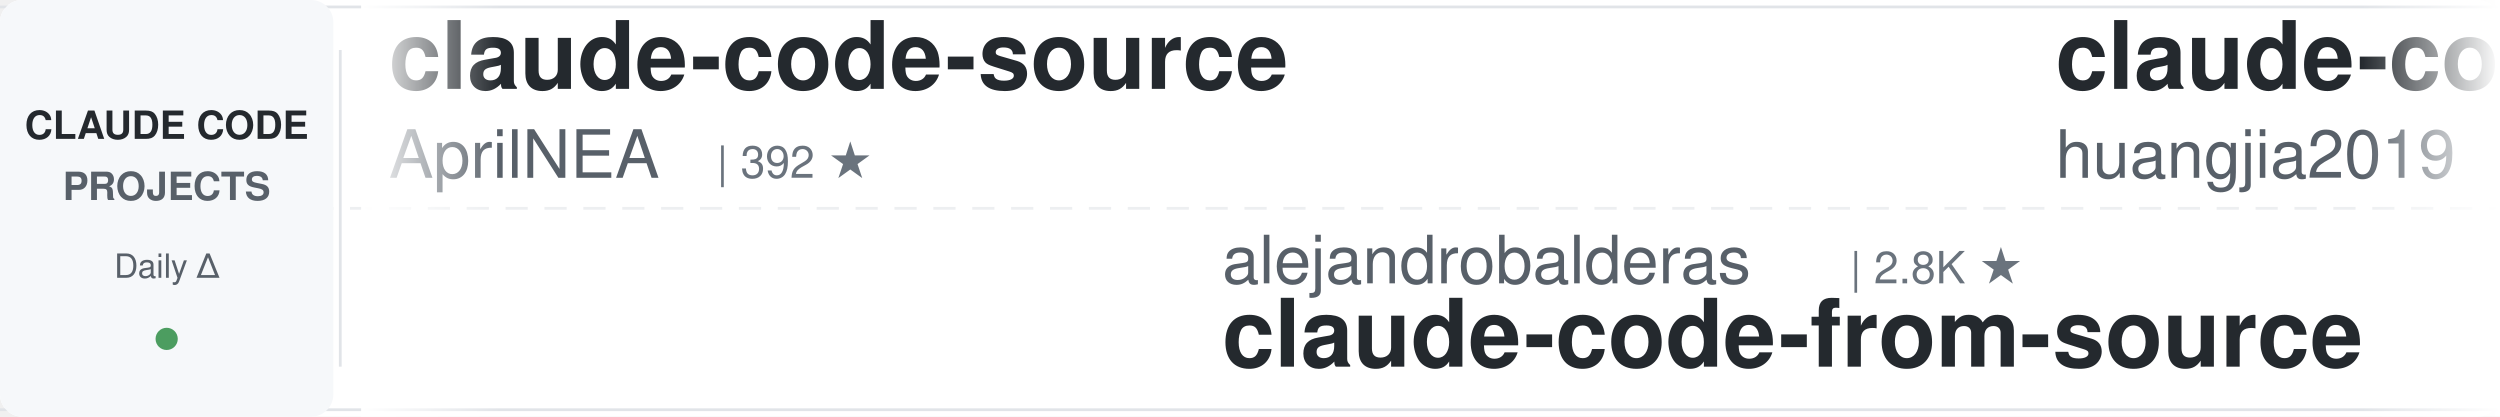
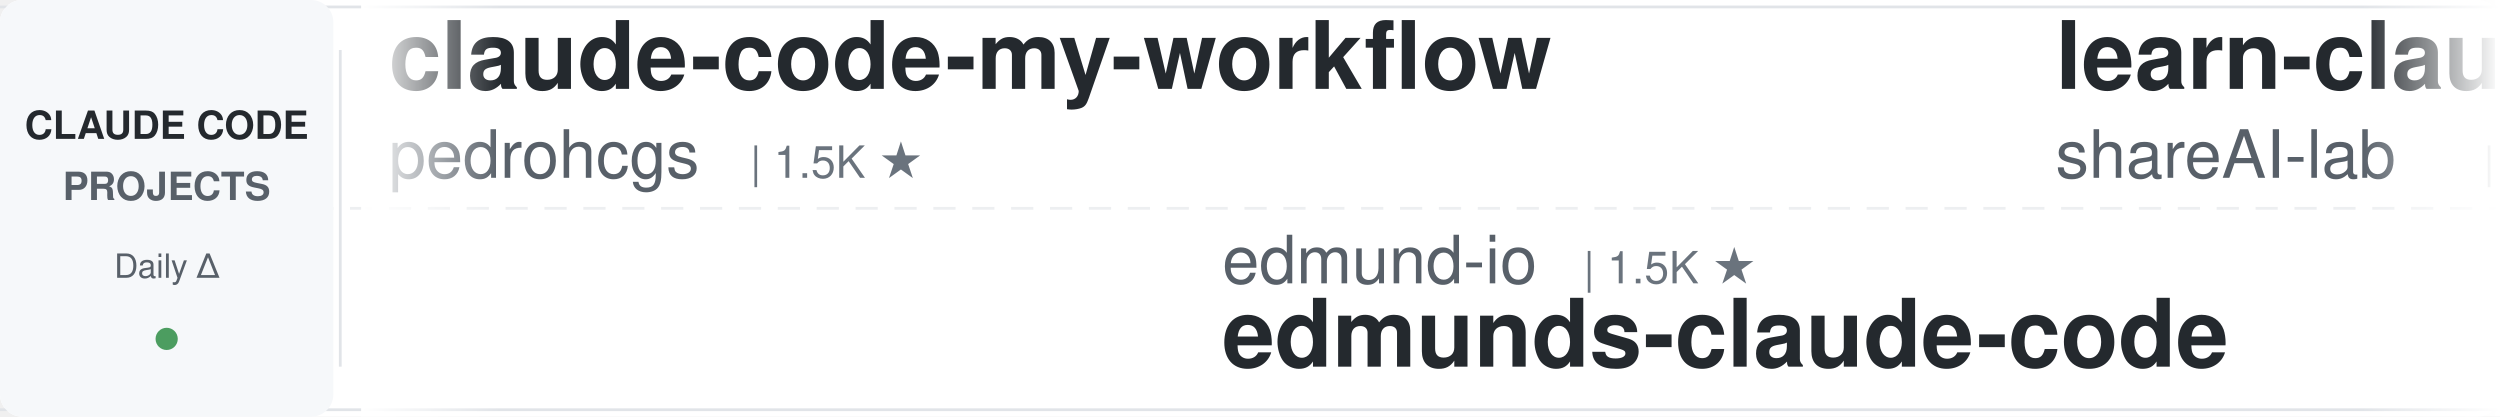
<svg xmlns="http://www.w3.org/2000/svg" width="900" height="150">
  <defs>
    <linearGradient id="leftFade" x1="0%" y1="0%" x2="100%" y2="0%">
      <stop offset="0%" style="stop-color:#ffffff;stop-opacity:1" />
      <stop offset="100%" style="stop-color:#ffffff;stop-opacity:0" />
    </linearGradient>
    <linearGradient id="rightFade" x1="0%" y1="0%" x2="100%" y2="0%">
      <stop offset="0%" style="stop-color:#ffffff;stop-opacity:0" />
      <stop offset="100%" style="stop-color:#ffffff;stop-opacity:1" />
    </linearGradient>
  </defs>
  <rect width="900" height="150" fill="#ffffff" rx="8" />
  <rect x="0" y="2" width="900" height="1" fill="#e1e4e8" />
  <rect x="0" y="147" width="900" height="1" fill="#e1e4e8" />
  <line x1="0" y1="75" x2="900" y2="75" stroke="#e1e4e8" stroke-width="1" stroke-dasharray="8 6" opacity="0.6" />
  <rect x="0" y="0" width="120" height="150" fill="#f6f8fa" rx="8" />
  <text x="60" y="50" font-family="-apple-system, BlinkMacSystemFont, 'Segoe UI', Helvetica, Arial, sans-serif" font-size="14" font-weight="600" fill="#24292e" text-anchor="middle">CLAUDE CODE</text>
  <text x="60" y="72" font-family="-apple-system, BlinkMacSystemFont, 'Segoe UI', Helvetica, Arial, sans-serif" font-size="14" font-weight="600" fill="#586069" text-anchor="middle">PROJECTS</text>
  <text x="60" y="100" font-family="-apple-system, BlinkMacSystemFont, 'Segoe UI', Helvetica, Arial, sans-serif" font-size="12" font-weight="500" fill="#586069" text-anchor="middle">Daily Δ</text>
  <circle cx="60" cy="122" r="4" fill="#22863a" opacity="0.8" />
  <rect x="122" y="18" width="1" height="114" fill="#e1e4e8" />
  <clipPath id="tickerClip">
    <rect x="130" y="0" width="770" height="150" />
  </clipPath>
  <g clip-path="url(#tickerClip)">
    <g id="tickerItems">
      <animateTransform attributeName="transform" attributeType="XML" type="translate" from="0 0" to="-3000 0" dur="54s" repeatCount="indefinite" />
      <g transform="translate(0, 0)">
-         <text x="140" y="32" font-family="-apple-system, BlinkMacSystemFont, 'Segoe UI', Helvetica, Arial, sans-serif" font-size="34" font-weight="600" fill="#24292e">claude-code-source</text>
-         <text x="140" y="64" font-family="-apple-system, BlinkMacSystemFont, 'Segoe UI', Helvetica, Arial, sans-serif" font-size="24" font-weight="400" fill="#586069">AprilNEA</text>
-         <text x="258" y="64" font-family="-apple-system, BlinkMacSystemFont, 'Segoe UI', Helvetica, Arial, sans-serif" font-size="16" font-weight="500" fill="#6a737d">| 392 ★</text>
+         <text x="140" y="32" font-family="-apple-system, BlinkMacSystemFont, 'Segoe UI', Helvetica, Arial, sans-serif" font-size="34" font-weight="600" fill="#24292e">claude-code-my-workflow</text>
+         <text x="140" y="64" font-family="-apple-system, BlinkMacSystemFont, 'Segoe UI', Helvetica, Arial, sans-serif" font-size="24" font-weight="400" fill="#586069">pedrohcgs</text>
+         <text x="270" y="64" font-family="-apple-system, BlinkMacSystemFont, 'Segoe UI', Helvetica, Arial, sans-serif" font-size="16" font-weight="500" fill="#6a737d">| 1.5K ★</text>
      </g>
      <g transform="translate(300, 0)">
-         <text x="140" y="102" font-family="-apple-system, BlinkMacSystemFont, 'Segoe UI', Helvetica, Arial, sans-serif" font-size="24" font-weight="400" fill="#586069">alejandrobalderas</text>
-         <text x="366" y="102" font-family="-apple-system, BlinkMacSystemFont, 'Segoe UI', Helvetica, Arial, sans-serif" font-size="16" font-weight="500" fill="#6a737d">| 2.8K ★</text>
-         <text x="140" y="132" font-family="-apple-system, BlinkMacSystemFont, 'Segoe UI', Helvetica, Arial, sans-serif" font-size="34" font-weight="600" fill="#24292e">claude-code-from-source</text>
+         <text x="140" y="102" font-family="-apple-system, BlinkMacSystemFont, 'Segoe UI', Helvetica, Arial, sans-serif" font-size="24" font-weight="400" fill="#586069">edmund-io</text>
+         <text x="270" y="102" font-family="-apple-system, BlinkMacSystemFont, 'Segoe UI', Helvetica, Arial, sans-serif" font-size="16" font-weight="500" fill="#6a737d">| 1.5K ★</text>
+         <text x="140" y="132" font-family="-apple-system, BlinkMacSystemFont, 'Segoe UI', Helvetica, Arial, sans-serif" font-size="34" font-weight="600" fill="#24292e">edmunds-claude-code</text>
      </g>
      <g transform="translate(600, 0)">
-         <text x="140" y="32" font-family="-apple-system, BlinkMacSystemFont, 'Segoe UI', Helvetica, Arial, sans-serif" font-size="34" font-weight="600" fill="#24292e">claude-code-engineering</text>
-         <text x="140" y="64" font-family="-apple-system, BlinkMacSystemFont, 'Segoe UI', Helvetica, Arial, sans-serif" font-size="24" font-weight="400" fill="#586069">huangjia2019</text>
-         <text x="306" y="64" font-family="-apple-system, BlinkMacSystemFont, 'Segoe UI', Helvetica, Arial, sans-serif" font-size="16" font-weight="500" fill="#6a737d">| 1.1K ★</text>
+         <text x="140" y="32" font-family="-apple-system, BlinkMacSystemFont, 'Segoe UI', Helvetica, Arial, sans-serif" font-size="34" font-weight="600" fill="#24292e">learn-claude-code</text>
+         <text x="140" y="64" font-family="-apple-system, BlinkMacSystemFont, 'Segoe UI', Helvetica, Arial, sans-serif" font-size="24" font-weight="400" fill="#586069">shareAI-lab</text>
+         <text x="294" y="64" font-family="-apple-system, BlinkMacSystemFont, 'Segoe UI', Helvetica, Arial, sans-serif" font-size="16" font-weight="500" fill="#6a737d">| 75.8K ★</text>
      </g>
      <g transform="translate(900, 0)">
-         <text x="140" y="102" font-family="-apple-system, BlinkMacSystemFont, 'Segoe UI', Helvetica, Arial, sans-serif" font-size="24" font-weight="400" fill="#586069">diet103</text>
-         <text x="246" y="102" font-family="-apple-system, BlinkMacSystemFont, 'Segoe UI', Helvetica, Arial, sans-serif" font-size="16" font-weight="500" fill="#6a737d">| 10.0K ★</text>
-         <text x="140" y="132" font-family="-apple-system, BlinkMacSystemFont, 'Segoe UI', Helvetica, Arial, sans-serif" font-size="34" font-weight="600" fill="#24292e">claude-code-infrastructu...</text>
+         <text x="140" y="102" font-family="-apple-system, BlinkMacSystemFont, 'Segoe UI', Helvetica, Arial, sans-serif" font-size="24" font-weight="400" fill="#586069">Windy3f3f3f3f</text>
+         <text x="318" y="102" font-family="-apple-system, BlinkMacSystemFont, 'Segoe UI', Helvetica, Arial, sans-serif" font-size="16" font-weight="500" fill="#6a737d">| 2.6K ★</text>
+         <text x="140" y="132" font-family="-apple-system, BlinkMacSystemFont, 'Segoe UI', Helvetica, Arial, sans-serif" font-size="34" font-weight="600" fill="#24292e">claude-code-from-scratch</text>
      </g>
      <g transform="translate(1200, 0)">
-         <text x="140" y="32" font-family="-apple-system, BlinkMacSystemFont, 'Segoe UI', Helvetica, Arial, sans-serif" font-size="34" font-weight="600" fill="#24292e">ralph-claude-code</text>
-         <text x="140" y="64" font-family="-apple-system, BlinkMacSystemFont, 'Segoe UI', Helvetica, Arial, sans-serif" font-size="24" font-weight="400" fill="#586069">frankbria</text>
-         <text x="270" y="64" font-family="-apple-system, BlinkMacSystemFont, 'Segoe UI', Helvetica, Arial, sans-serif" font-size="16" font-weight="500" fill="#6a737d">| 9.6K ★</text>
+         <text x="140" y="32" font-family="-apple-system, BlinkMacSystemFont, 'Segoe UI', Helvetica, Arial, sans-serif" font-size="34" font-weight="600" fill="#24292e">claude-code-router</text>
+         <text x="140" y="64" font-family="-apple-system, BlinkMacSystemFont, 'Segoe UI', Helvetica, Arial, sans-serif" font-size="24" font-weight="400" fill="#586069">musistudio</text>
+         <text x="282" y="64" font-family="-apple-system, BlinkMacSystemFont, 'Segoe UI', Helvetica, Arial, sans-serif" font-size="16" font-weight="500" fill="#6a737d">| 37.0K ★</text>
      </g>
      <g transform="translate(1500, 0)">
-         <text x="140" y="102" font-family="-apple-system, BlinkMacSystemFont, 'Segoe UI', Helvetica, Arial, sans-serif" font-size="24" font-weight="400" fill="#586069">anthropics</text>
-         <text x="282" y="102" font-family="-apple-system, BlinkMacSystemFont, 'Segoe UI', Helvetica, Arial, sans-serif" font-size="16" font-weight="500" fill="#6a737d">| 964 ★</text>
-         <text x="140" y="132" font-family="-apple-system, BlinkMacSystemFont, 'Segoe UI', Helvetica, Arial, sans-serif" font-size="34" font-weight="600" fill="#24292e">claude-code-base-action</text>
+         <text x="140" y="102" font-family="-apple-system, BlinkMacSystemFont, 'Segoe UI', Helvetica, Arial, sans-serif" font-size="24" font-weight="400" fill="#586069">frankbria</text>
+         <text x="270" y="102" font-family="-apple-system, BlinkMacSystemFont, 'Segoe UI', Helvetica, Arial, sans-serif" font-size="16" font-weight="500" fill="#6a737d">| 9.6K ★</text>
+         <text x="140" y="132" font-family="-apple-system, BlinkMacSystemFont, 'Segoe UI', Helvetica, Arial, sans-serif" font-size="34" font-weight="600" fill="#24292e">ralph-claude-code</text>
      </g>
      <g transform="translate(1800, 0)">
+         <text x="140" y="32" font-family="-apple-system, BlinkMacSystemFont, 'Segoe UI', Helvetica, Arial, sans-serif" font-size="34" font-weight="600" fill="#24292e">ECC</text>
+         <text x="140" y="64" font-family="-apple-system, BlinkMacSystemFont, 'Segoe UI', Helvetica, Arial, sans-serif" font-size="24" font-weight="400" fill="#586069">affaan-m</text>
+         <text x="258" y="64" font-family="-apple-system, BlinkMacSystemFont, 'Segoe UI', Helvetica, Arial, sans-serif" font-size="16" font-weight="500" fill="#6a737d">| 245.6K ★</text>
+       </g>
+       <g transform="translate(2100, 0)">
+         <text x="140" y="102" font-family="-apple-system, BlinkMacSystemFont, 'Segoe UI', Helvetica, Arial, sans-serif" font-size="24" font-weight="400" fill="#586069">simonw</text>
+         <text x="234" y="102" font-family="-apple-system, BlinkMacSystemFont, 'Segoe UI', Helvetica, Arial, sans-serif" font-size="16" font-weight="500" fill="#6a737d">| 1.7K ★</text>
+         <text x="140" y="132" font-family="-apple-system, BlinkMacSystemFont, 'Segoe UI', Helvetica, Arial, sans-serif" font-size="34" font-weight="600" fill="#24292e">claude-code-transcripts</text>
+       </g>
+       <g transform="translate(2400, 0)">
        <text x="140" y="32" font-family="-apple-system, BlinkMacSystemFont, 'Segoe UI', Helvetica, Arial, sans-serif" font-size="34" font-weight="600" fill="#24292e">claude-code-telegram</text>
        <text x="140" y="64" font-family="-apple-system, BlinkMacSystemFont, 'Segoe UI', Helvetica, Arial, sans-serif" font-size="24" font-weight="400" fill="#586069">RichardAtCT</text>
        <text x="294" y="64" font-family="-apple-system, BlinkMacSystemFont, 'Segoe UI', Helvetica, Arial, sans-serif" font-size="16" font-weight="500" fill="#6a737d">| 2.8K ★</text>
      </g>
-       <g transform="translate(2100, 0)">
-         <text x="140" y="102" font-family="-apple-system, BlinkMacSystemFont, 'Segoe UI', Helvetica, Arial, sans-serif" font-size="24" font-weight="400" fill="#586069">disler</text>
-         <text x="234" y="102" font-family="-apple-system, BlinkMacSystemFont, 'Segoe UI', Helvetica, Arial, sans-serif" font-size="16" font-weight="500" fill="#6a737d">| 1.7K ★</text>
-         <text x="140" y="132" font-family="-apple-system, BlinkMacSystemFont, 'Segoe UI', Helvetica, Arial, sans-serif" font-size="34" font-weight="600" fill="#24292e">pi-vs-claude-code</text>
-       </g>
-       <g transform="translate(2400, 0)">
-         <text x="140" y="32" font-family="-apple-system, BlinkMacSystemFont, 'Segoe UI', Helvetica, Arial, sans-serif" font-size="34" font-weight="600" fill="#24292e">claude-code-source</text>
-         <text x="140" y="64" font-family="-apple-system, BlinkMacSystemFont, 'Segoe UI', Helvetica, Arial, sans-serif" font-size="24" font-weight="400" fill="#586069">hangsman</text>
-         <text x="258" y="64" font-family="-apple-system, BlinkMacSystemFont, 'Segoe UI', Helvetica, Arial, sans-serif" font-size="16" font-weight="500" fill="#6a737d">| 792 ★</text>
-       </g>
      <g transform="translate(2700, 0)">
-         <text x="140" y="102" font-family="-apple-system, BlinkMacSystemFont, 'Segoe UI', Helvetica, Arial, sans-serif" font-size="24" font-weight="400" fill="#586069">liuup</text>
-         <text x="222" y="102" font-family="-apple-system, BlinkMacSystemFont, 'Segoe UI', Helvetica, Arial, sans-serif" font-size="16" font-weight="500" fill="#6a737d">| 3.9K ★</text>
-         <text x="140" y="132" font-family="-apple-system, BlinkMacSystemFont, 'Segoe UI', Helvetica, Arial, sans-serif" font-size="34" font-weight="600" fill="#24292e">claude-code-analysis</text>
+         <text x="140" y="102" font-family="-apple-system, BlinkMacSystemFont, 'Segoe UI', Helvetica, Arial, sans-serif" font-size="24" font-weight="400" fill="#586069">daymade</text>
+         <text x="246" y="102" font-family="-apple-system, BlinkMacSystemFont, 'Segoe UI', Helvetica, Arial, sans-serif" font-size="16" font-weight="500" fill="#6a737d">| 1.4K ★</text>
+         <text x="140" y="132" font-family="-apple-system, BlinkMacSystemFont, 'Segoe UI', Helvetica, Arial, sans-serif" font-size="34" font-weight="600" fill="#24292e">claude-code-skills</text>
      </g>
      <g transform="translate(3000, 0)">
-         <text x="140" y="32" font-family="-apple-system, BlinkMacSystemFont, 'Segoe UI', Helvetica, Arial, sans-serif" font-size="34" font-weight="600" fill="#24292e">claude-code-source</text>
-         <text x="140" y="64" font-family="-apple-system, BlinkMacSystemFont, 'Segoe UI', Helvetica, Arial, sans-serif" font-size="24" font-weight="400" fill="#586069">AprilNEA</text>
-         <text x="258" y="64" font-family="-apple-system, BlinkMacSystemFont, 'Segoe UI', Helvetica, Arial, sans-serif" font-size="16" font-weight="500" fill="#6a737d">| 392 ★</text>
+         <text x="140" y="32" font-family="-apple-system, BlinkMacSystemFont, 'Segoe UI', Helvetica, Arial, sans-serif" font-size="34" font-weight="600" fill="#24292e">claude-code-my-workflow</text>
+         <text x="140" y="64" font-family="-apple-system, BlinkMacSystemFont, 'Segoe UI', Helvetica, Arial, sans-serif" font-size="24" font-weight="400" fill="#586069">pedrohcgs</text>
+         <text x="270" y="64" font-family="-apple-system, BlinkMacSystemFont, 'Segoe UI', Helvetica, Arial, sans-serif" font-size="16" font-weight="500" fill="#6a737d">| 1.5K ★</text>
      </g>
      <g transform="translate(3300, 0)">
-         <text x="140" y="102" font-family="-apple-system, BlinkMacSystemFont, 'Segoe UI', Helvetica, Arial, sans-serif" font-size="24" font-weight="400" fill="#586069">alejandrobalderas</text>
-         <text x="366" y="102" font-family="-apple-system, BlinkMacSystemFont, 'Segoe UI', Helvetica, Arial, sans-serif" font-size="16" font-weight="500" fill="#6a737d">| 2.8K ★</text>
-         <text x="140" y="132" font-family="-apple-system, BlinkMacSystemFont, 'Segoe UI', Helvetica, Arial, sans-serif" font-size="34" font-weight="600" fill="#24292e">claude-code-from-source</text>
+         <text x="140" y="102" font-family="-apple-system, BlinkMacSystemFont, 'Segoe UI', Helvetica, Arial, sans-serif" font-size="24" font-weight="400" fill="#586069">edmund-io</text>
+         <text x="270" y="102" font-family="-apple-system, BlinkMacSystemFont, 'Segoe UI', Helvetica, Arial, sans-serif" font-size="16" font-weight="500" fill="#6a737d">| 1.5K ★</text>
+         <text x="140" y="132" font-family="-apple-system, BlinkMacSystemFont, 'Segoe UI', Helvetica, Arial, sans-serif" font-size="34" font-weight="600" fill="#24292e">edmunds-claude-code</text>
      </g>
      <g transform="translate(3600, 0)">
-         <text x="140" y="32" font-family="-apple-system, BlinkMacSystemFont, 'Segoe UI', Helvetica, Arial, sans-serif" font-size="34" font-weight="600" fill="#24292e">claude-code-engineering</text>
-         <text x="140" y="64" font-family="-apple-system, BlinkMacSystemFont, 'Segoe UI', Helvetica, Arial, sans-serif" font-size="24" font-weight="400" fill="#586069">huangjia2019</text>
-         <text x="306" y="64" font-family="-apple-system, BlinkMacSystemFont, 'Segoe UI', Helvetica, Arial, sans-serif" font-size="16" font-weight="500" fill="#6a737d">| 1.1K ★</text>
+         <text x="140" y="32" font-family="-apple-system, BlinkMacSystemFont, 'Segoe UI', Helvetica, Arial, sans-serif" font-size="34" font-weight="600" fill="#24292e">learn-claude-code</text>
+         <text x="140" y="64" font-family="-apple-system, BlinkMacSystemFont, 'Segoe UI', Helvetica, Arial, sans-serif" font-size="24" font-weight="400" fill="#586069">shareAI-lab</text>
+         <text x="294" y="64" font-family="-apple-system, BlinkMacSystemFont, 'Segoe UI', Helvetica, Arial, sans-serif" font-size="16" font-weight="500" fill="#6a737d">| 75.8K ★</text>
      </g>
      <g transform="translate(3900, 0)">
-         <text x="140" y="102" font-family="-apple-system, BlinkMacSystemFont, 'Segoe UI', Helvetica, Arial, sans-serif" font-size="24" font-weight="400" fill="#586069">diet103</text>
-         <text x="246" y="102" font-family="-apple-system, BlinkMacSystemFont, 'Segoe UI', Helvetica, Arial, sans-serif" font-size="16" font-weight="500" fill="#6a737d">| 10.0K ★</text>
-         <text x="140" y="132" font-family="-apple-system, BlinkMacSystemFont, 'Segoe UI', Helvetica, Arial, sans-serif" font-size="34" font-weight="600" fill="#24292e">claude-code-infrastructu...</text>
+         <text x="140" y="102" font-family="-apple-system, BlinkMacSystemFont, 'Segoe UI', Helvetica, Arial, sans-serif" font-size="24" font-weight="400" fill="#586069">Windy3f3f3f3f</text>
+         <text x="318" y="102" font-family="-apple-system, BlinkMacSystemFont, 'Segoe UI', Helvetica, Arial, sans-serif" font-size="16" font-weight="500" fill="#6a737d">| 2.6K ★</text>
+         <text x="140" y="132" font-family="-apple-system, BlinkMacSystemFont, 'Segoe UI', Helvetica, Arial, sans-serif" font-size="34" font-weight="600" fill="#24292e">claude-code-from-scratch</text>
      </g>
    </g>
  </g>
  <rect x="130" y="0" width="50" height="150" fill="url(#leftFade)" />
  <rect x="850" y="0" width="50" height="150" fill="url(#rightFade)" />
</svg>
